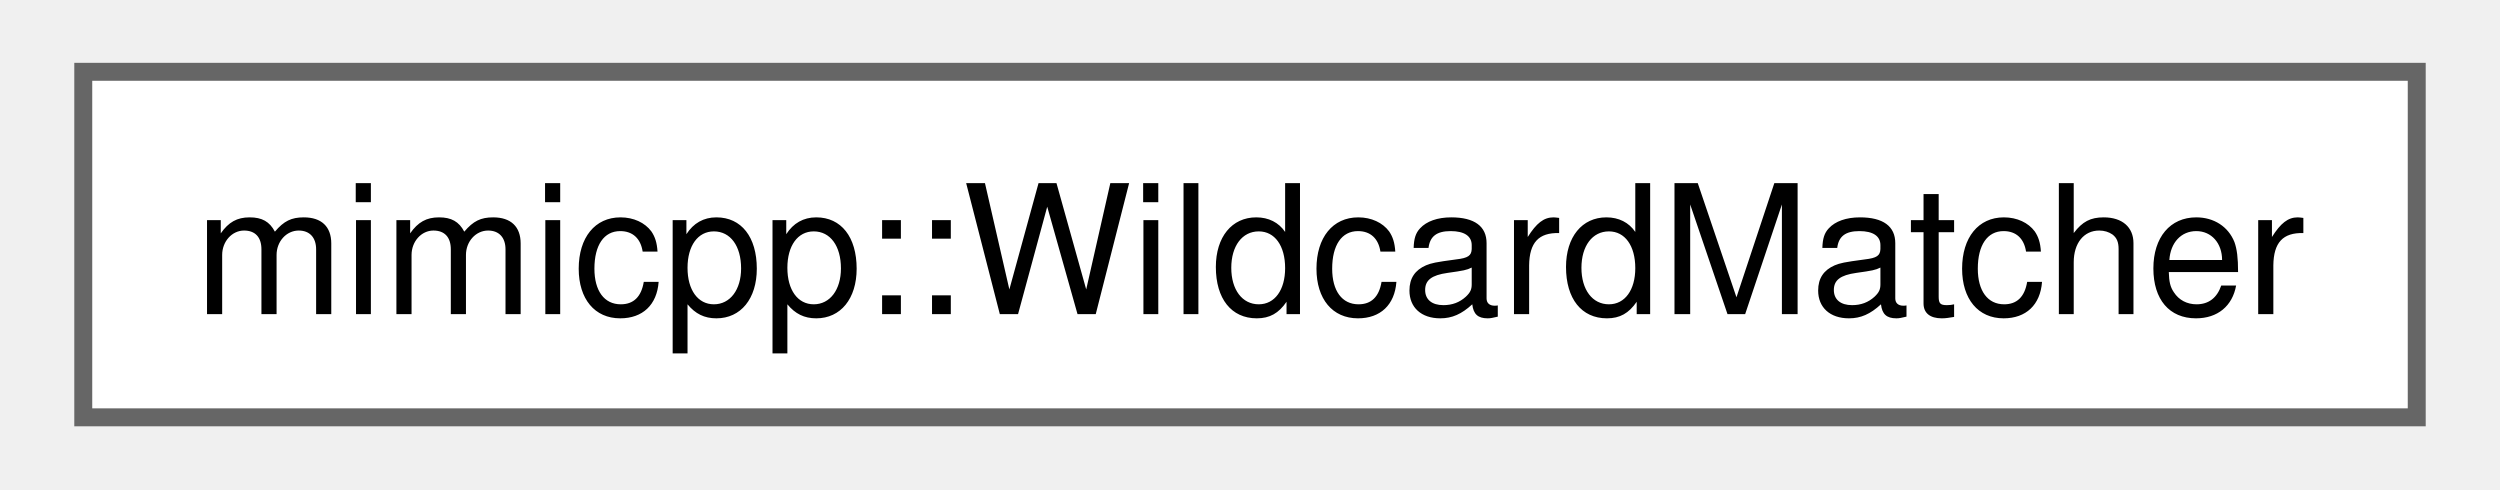
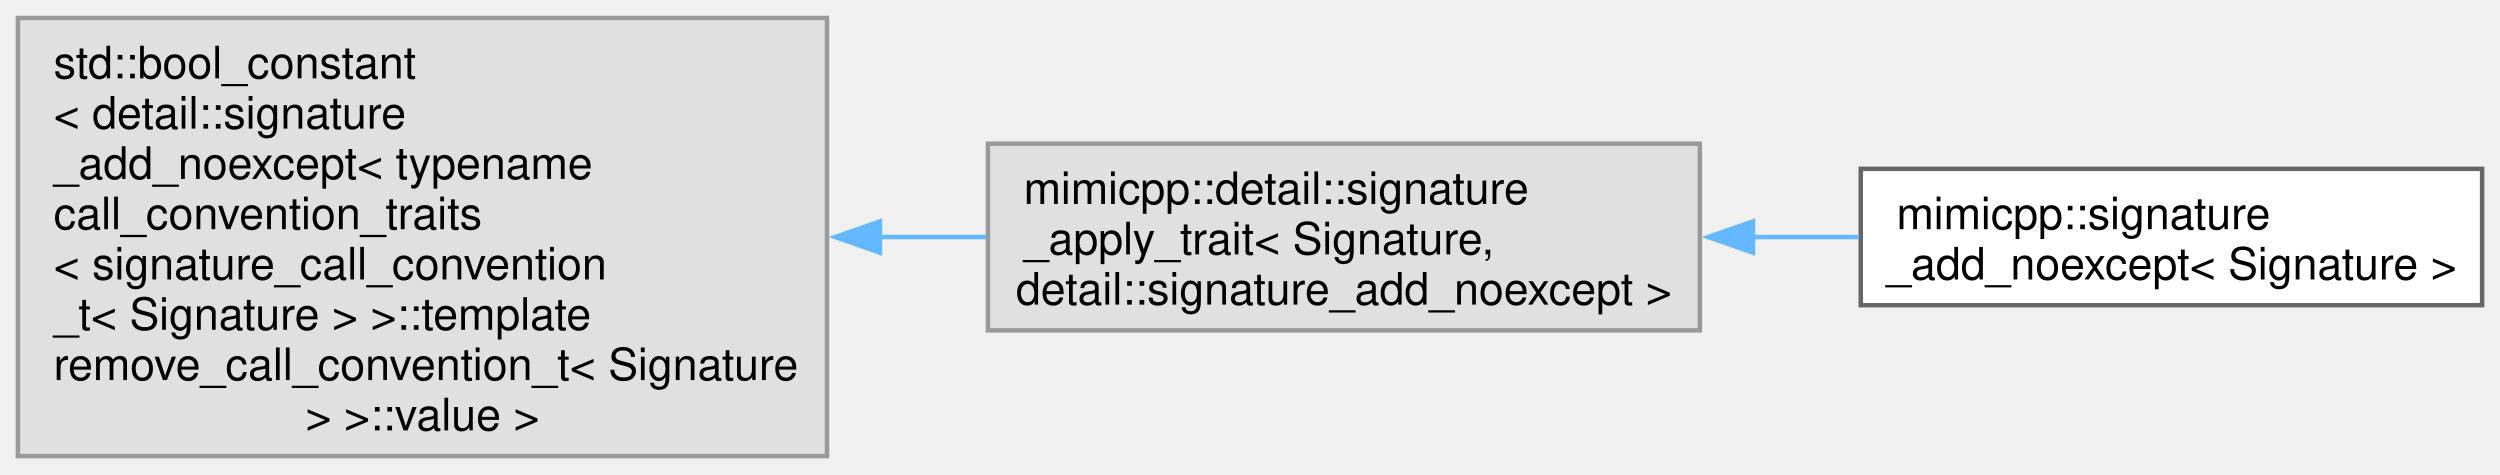
- <svg xmlns="http://www.w3.org/2000/svg" xmlns:xlink="http://www.w3.org/1999/xlink" width="138pt" height="27pt" viewBox="0.00 0.00 138.00 27.25">
-   <g id="graph0" class="graph" transform="scale(1 1) rotate(0) translate(4 23.25)">
+ <svg xmlns="http://www.w3.org/2000/svg" xmlns:xlink="http://www.w3.org/1999/xlink" width="559pt" height="106pt" viewBox="0.00 0.00 559.25 106.00">
+   <g id="graph0" class="graph" transform="scale(1 1) rotate(0) translate(4 102)">
    <g id="Node000000" class="node">
      <g id="a_Node000000">
-         <a xlink:href="db/de6/classmimicpp_1_1_wildcard_matcher.html" target="_top" xlink:title="Matcher, which never fails.">
-           <polygon fill="white" stroke="#666666" points="130,-19.25 0,-19.25 0,0 130,0 130,-19.25" />
-           <text text-anchor="middle" x="65" y="-5.75" font-family="Helvetica,sans-Serif" font-size="10.00">mimicpp::WildcardMatcher</text>
+         <a xlink:title=" ">
+           <polygon fill="#e0e0e0" stroke="#999999" points="181,-98 0,-98 0,0 181,0 181,-98" />
+           <text text-anchor="start" x="8" y="-84.5" font-family="Helvetica,sans-Serif" font-size="10.00">std::bool_constant</text>
+           <text text-anchor="start" x="8" y="-73.25" font-family="Helvetica,sans-Serif" font-size="10.00">&lt; detail::signature</text>
+           <text text-anchor="start" x="8" y="-62" font-family="Helvetica,sans-Serif" font-size="10.00">_add_noexcept&lt; typename</text>
+           <text text-anchor="start" x="8" y="-50.75" font-family="Helvetica,sans-Serif" font-size="10.00"> call_convention_traits</text>
+           <text text-anchor="start" x="8" y="-39.5" font-family="Helvetica,sans-Serif" font-size="10.00">&lt; signature_call_convention</text>
+           <text text-anchor="start" x="8" y="-28.25" font-family="Helvetica,sans-Serif" font-size="10.00">_t&lt; Signature &gt; &gt;::template</text>
+           <text text-anchor="start" x="8" y="-17" font-family="Helvetica,sans-Serif" font-size="10.00"> remove_call_convention_t&lt; Signature</text>
+           <text text-anchor="middle" x="90.5" y="-5.75" font-family="Helvetica,sans-Serif" font-size="10.00"> &gt; &gt;::value &gt;</text>
+         </a>
+       </g>
+     </g>
+     <g id="Node000001" class="node">
+       <g id="a_Node000001">
+         <a xlink:title=" ">
+           <polygon fill="#e0e0e0" stroke="#999999" points="376.25,-69.88 217,-69.88 217,-28.12 376.25,-28.12 376.25,-69.88" />
+           <text text-anchor="start" x="225" y="-56.38" font-family="Helvetica,sans-Serif" font-size="10.00">mimicpp::detail::signature</text>
+           <text text-anchor="start" x="225" y="-45.12" font-family="Helvetica,sans-Serif" font-size="10.00">_apply_trait&lt; Signature,</text>
+           <text text-anchor="middle" x="296.62" y="-33.88" font-family="Helvetica,sans-Serif" font-size="10.00"> detail::signature_add_noexcept &gt;</text>
+         </a>
+       </g>
+     </g>
+     <g id="edge25_Node000000_Node000001" class="edge">
+       <g id="a_edge25_Node000000_Node000001">
+         <a xlink:title=" ">
+           <path fill="none" stroke="#63b8ff" d="M192.68,-49C200.73,-49 208.79,-49 216.65,-49" />
+           <polygon fill="#63b8ff" stroke="#63b8ff" points="192.84,-45.5 182.84,-49 192.84,-52.5 192.84,-45.5" />
+         </a>
+       </g>
+     </g>
+     <g id="Node000002" class="node">
+       <g id="a_Node000002">
+         <a xlink:href="dd/db4/structmimicpp_1_1signature__add__noexcept.html" target="_top" xlink:title="Primary template, purposely undefined.">
+           <polygon fill="white" stroke="#666666" points="551.25,-64.25 412.25,-64.25 412.25,-33.75 551.25,-33.75 551.25,-64.25" />
+           <text text-anchor="start" x="420.25" y="-50.75" font-family="Helvetica,sans-Serif" font-size="10.00">mimicpp::signature</text>
+           <text text-anchor="middle" x="481.75" y="-39.5" font-family="Helvetica,sans-Serif" font-size="10.00">_add_noexcept&lt; Signature &gt;</text>
+         </a>
+       </g>
+     </g>
+     <g id="edge26_Node000001_Node000002" class="edge">
+       <g id="a_edge26_Node000001_Node000002">
+         <a xlink:title=" ">
+           <path fill="none" stroke="#63b8ff" d="M387.93,-49C395.96,-49 404,-49 411.81,-49" />
+           <polygon fill="#63b8ff" stroke="#63b8ff" points="388.13,-45.5 378.13,-49 388.13,-52.5 388.13,-45.5" />
        </a>
      </g>
    </g>
  </g>
</svg>
